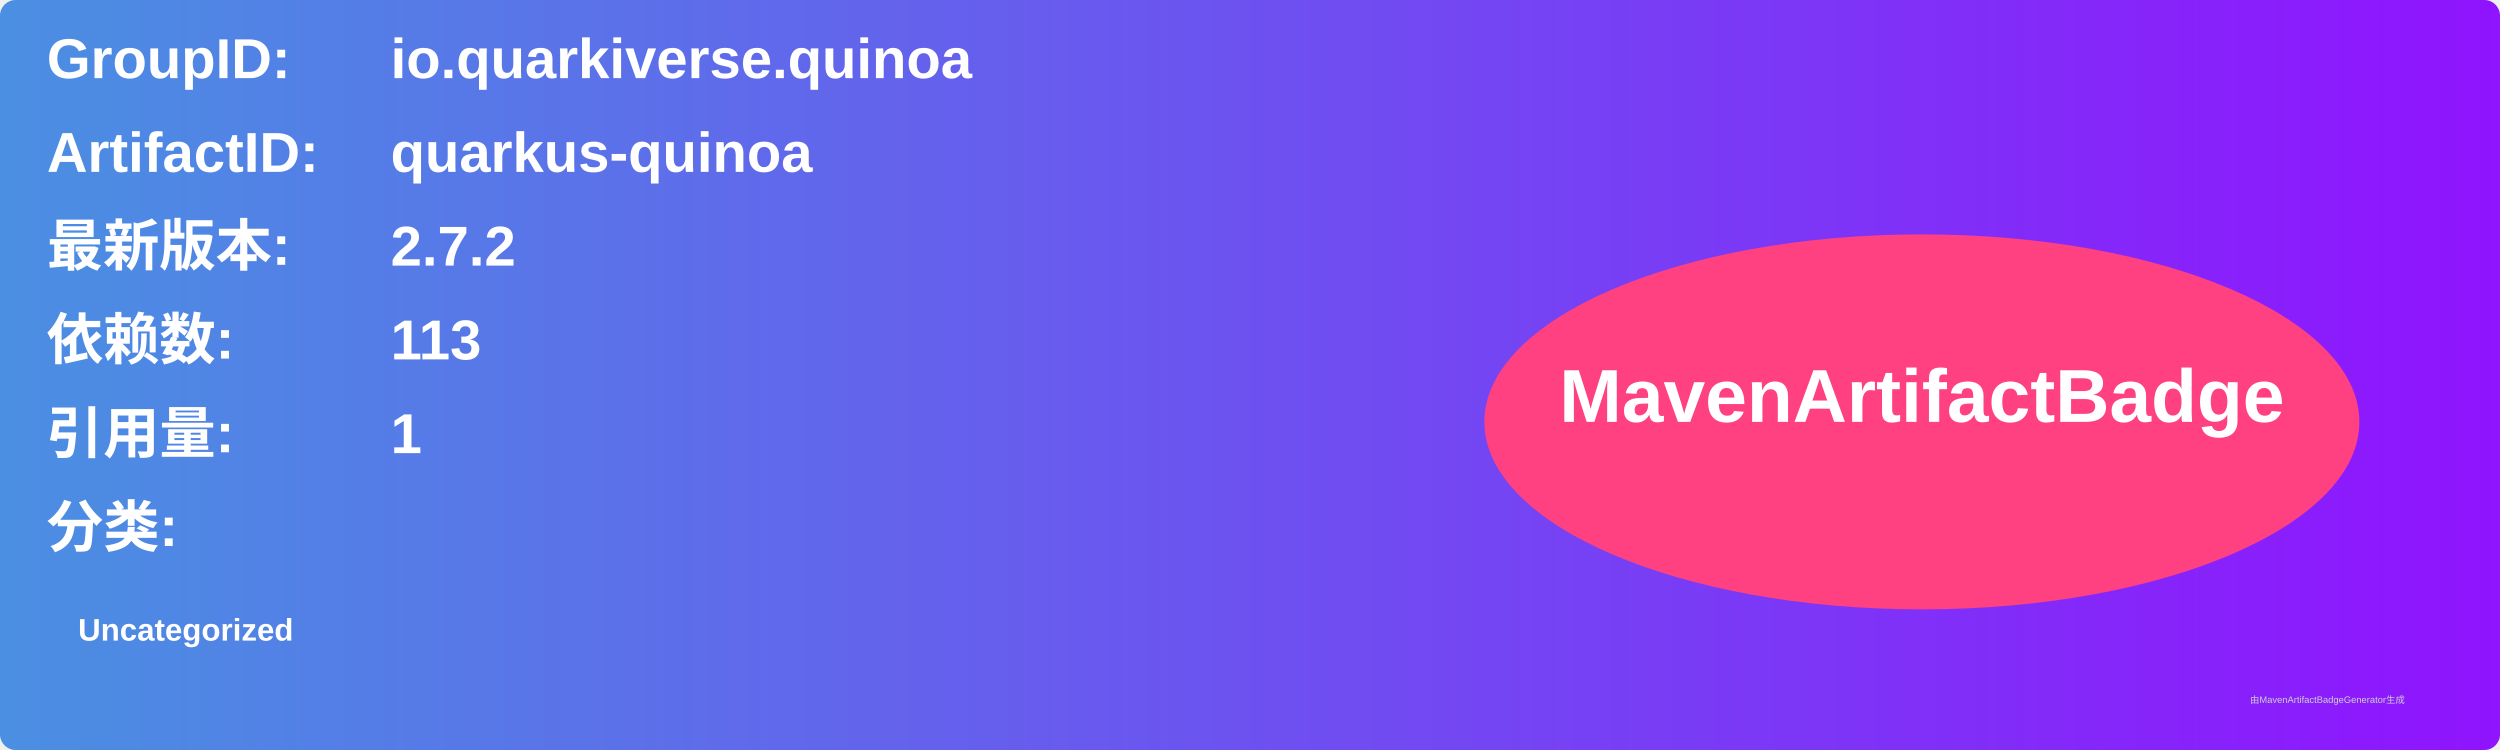
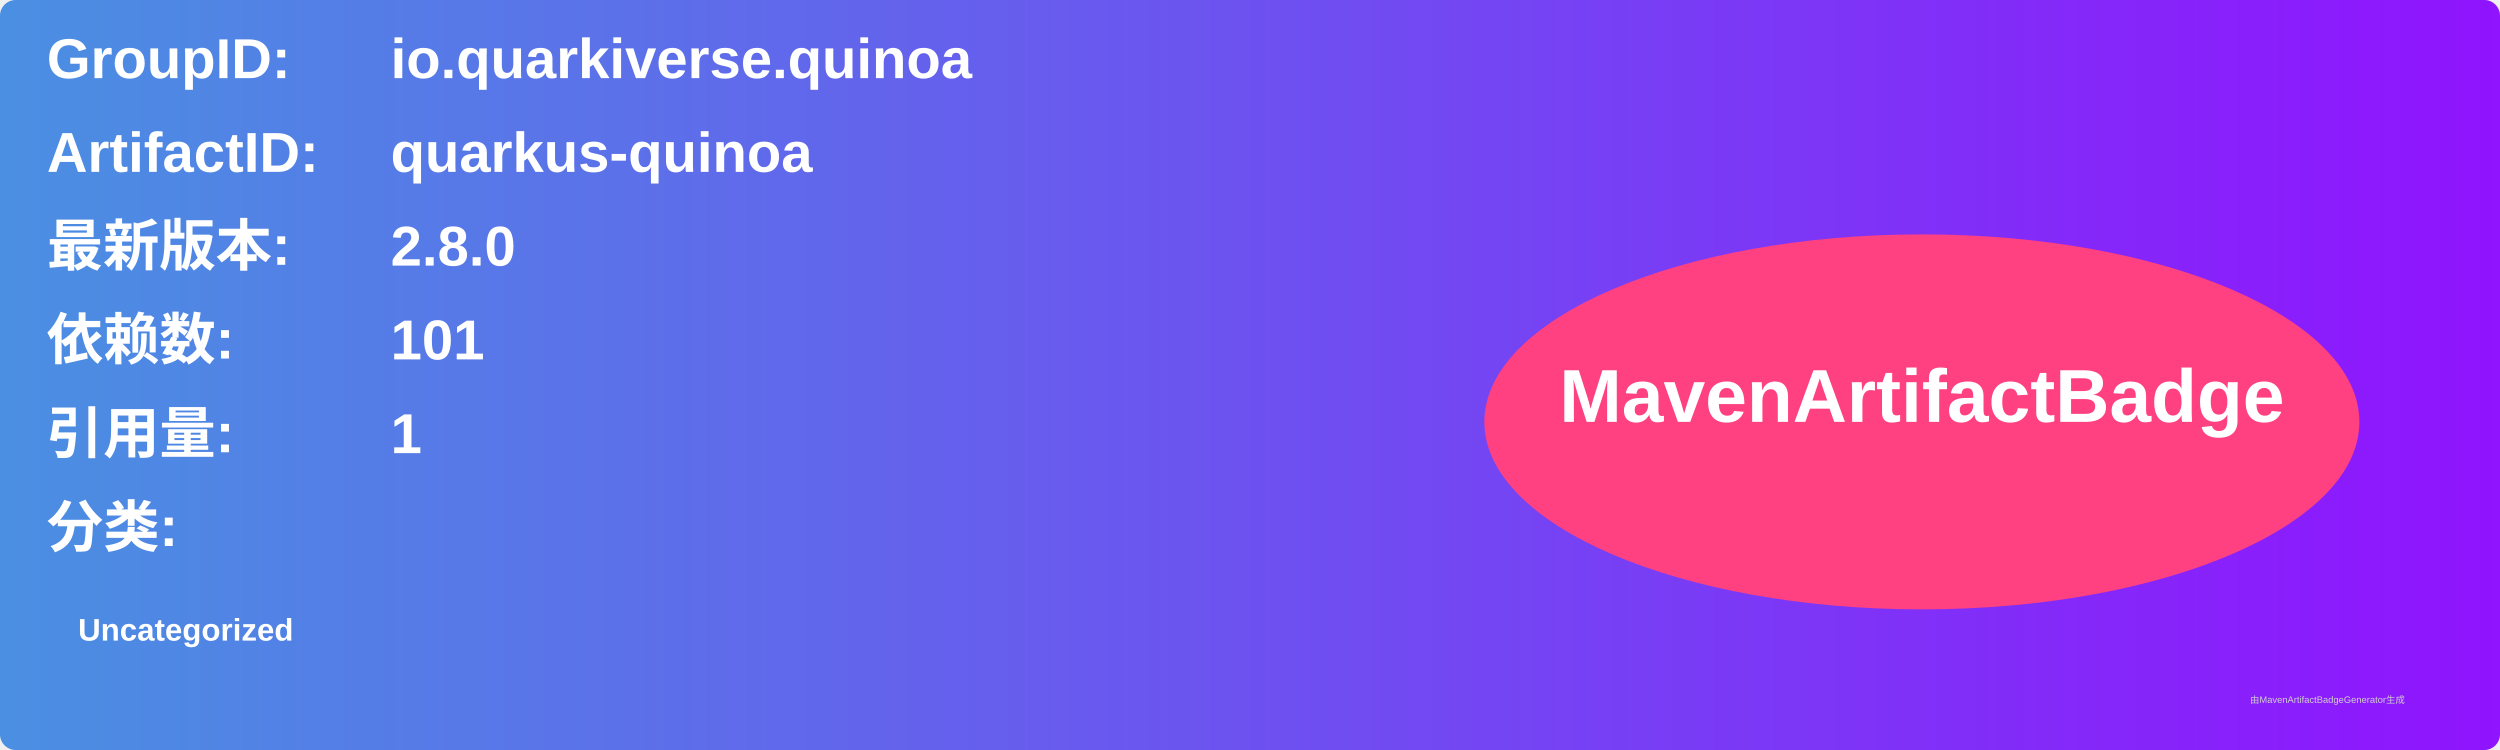
<svg xmlns="http://www.w3.org/2000/svg" width="800" height="240" viewBox="0 0 800 240">
  <linearGradient id="grad" x1="0%" y1="0%" x2="100%" y2="0%">
    <stop offset="0%" stop-color="#4a90e2" />
    <stop offset="100%" stop-color="#9013fe" />
  </linearGradient>
  <rect width="100%" height="100%" rx="5" ry="5" fill="url(#grad)" />
  <g transform="translate(15, 15)">
    <text x="0" y="10" font-family="Arial" font-size="18" fill="white" font-weight="bold" width="260">GroupID:</text>
    <text x="110" y="10" font-family="Arial" font-size="18" fill="white" font-weight="bold" width="460">io.quarkiverse.quinoa</text>
    <text x="0" y="40" font-family="Arial" font-size="18" fill="white" font-weight="bold" width="260">ArtifactID:</text>
    <text x="110" y="40" font-family="Arial" font-size="18" fill="white" font-weight="bold" width="460">quarkus-quinoa</text>
    <text x="0" y="70" font-family="Arial" font-size="18" fill="white" font-weight="bold">最新版本:</text>
    <text x="110" y="70" font-family="Arial" font-size="18" fill="white" font-weight="bold">
-       <tspan font-weight="bold">2.7.2</tspan>
+       <tspan font-weight="bold">2.8.0</tspan>
    </text>
    <text x="0" y="100" font-family="Arial" font-size="18" fill="white" font-weight="bold">依赖数: </text>
    <text x="110" y="100" font-family="Arial" font-size="18" fill="white">
-       <tspan font-weight="bold">113</tspan>
+       <tspan font-weight="bold">101</tspan>
    </text>
    <text x="0" y="130" font-family="Arial" font-size="18" fill="white" font-weight="bold">引用量: </text>
    <text x="110" y="130" font-family="Arial" font-size="18" fill="white">
      <tspan font-weight="bold">1</tspan>
    </text>
    <text x="0" y="160" font-family="Arial" font-size="18" fill="white" font-weight="bold">分类:</text>
    <text x="10" y="190" font-family="Arial" font-size="10" fill="white">
      <tspan font-weight="bold">Uncategorized</tspan>
    </text>
    <ellipse cx="600" cy="120" rx="140" ry="60" fill="#ff4081" />
    <text x="600" y="120" text-anchor="middle" font-family="Arial" font-size="24" fill="white" font-weight="bold">MavenArtifactBadge</text>
  </g>
  <text x="720" y="225" font-family="Arial" font-size="3" fill="#d0d0d0">由MavenArtifactBadgeGenerator生成</text>
</svg>
